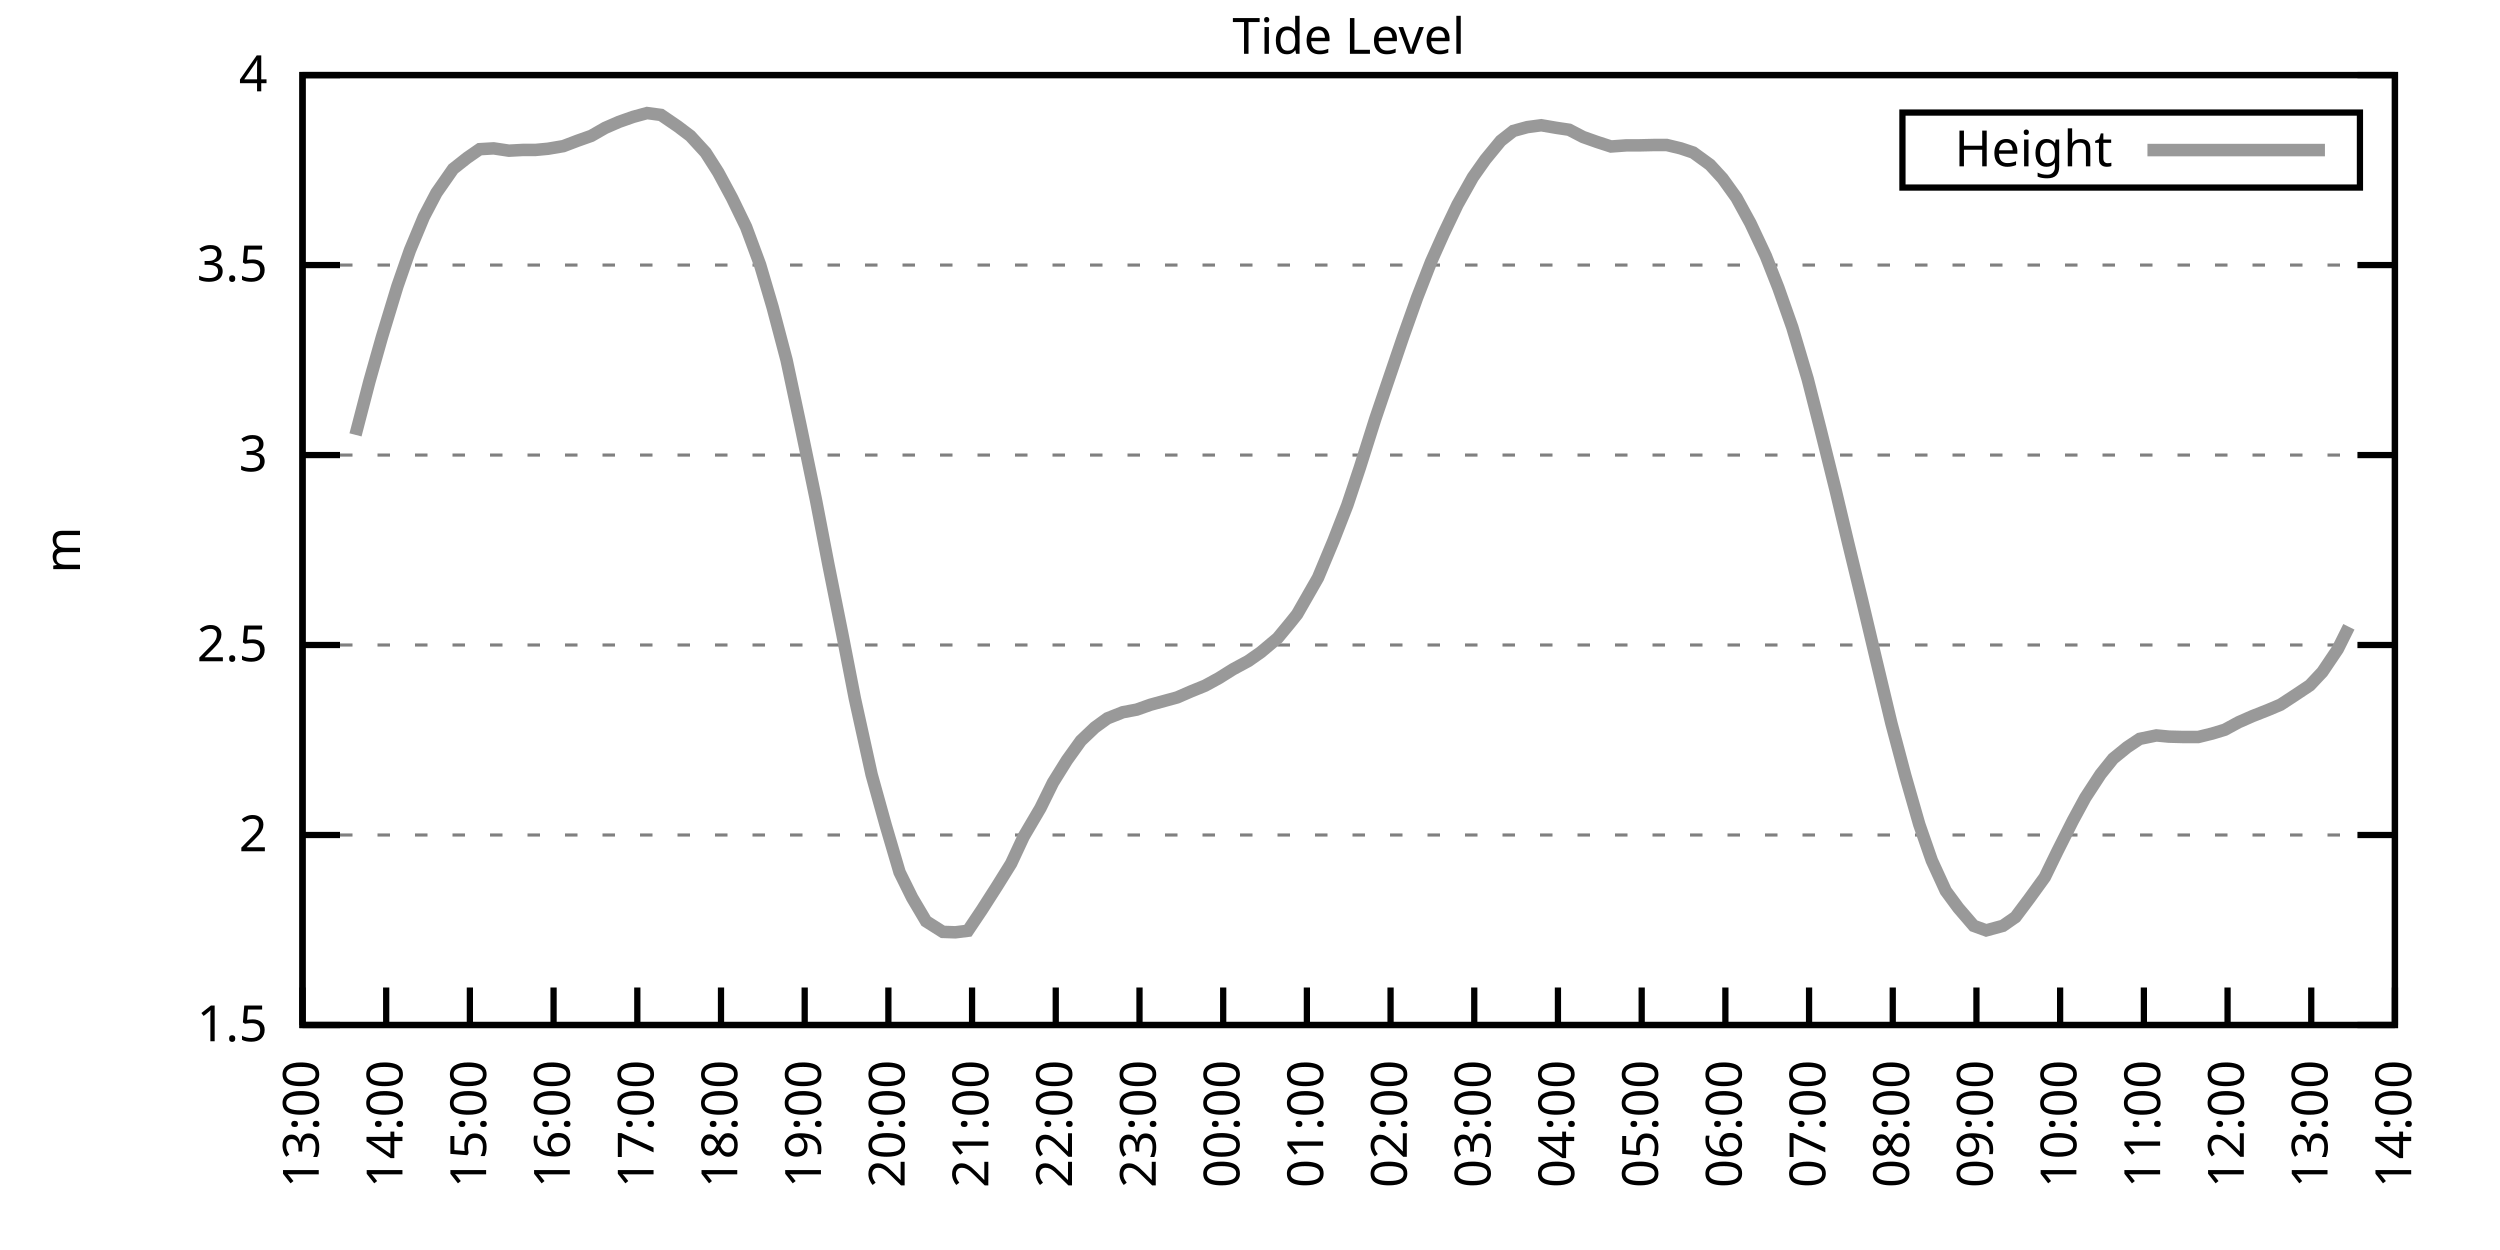
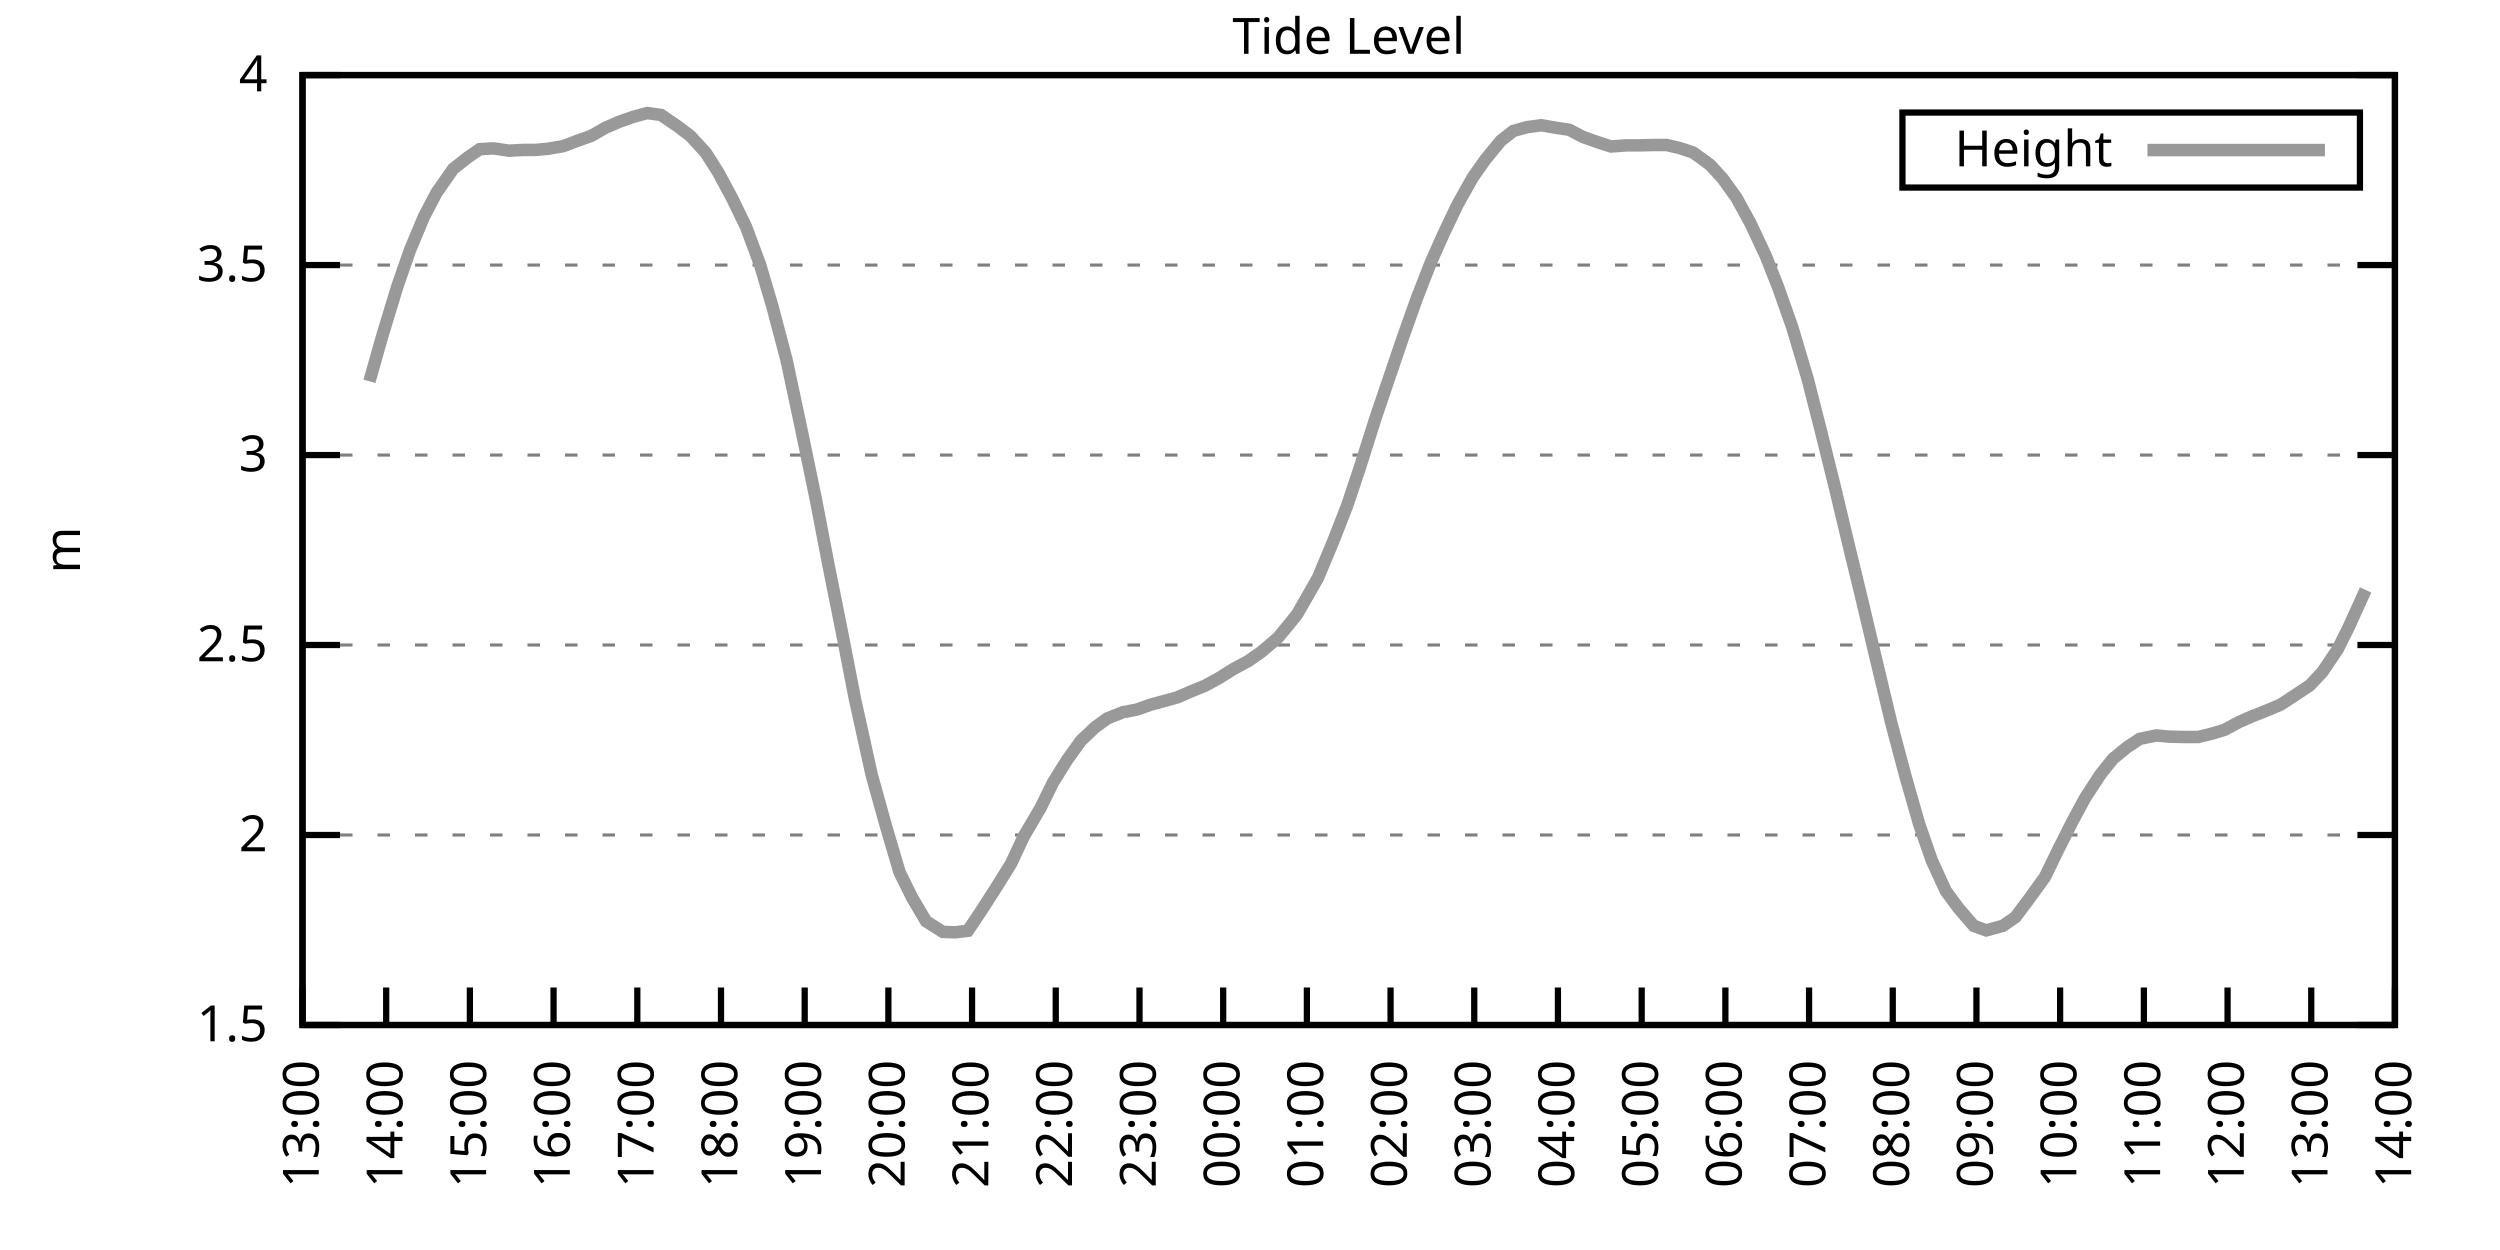
<svg xmlns="http://www.w3.org/2000/svg" xmlns:xlink="http://www.w3.org/1999/xlink" width="400" height="200" viewBox="0 0 400 200">
  <g id="gnuplot_canvas">
    <rect x="0" y="0" width="400" height="200" fill="none" />
    <defs>
      <circle id="gpDot" r="0.5" stroke-width="0.5" stroke="currentColor" />
      <path id="gpPt0" stroke-width="0.333" stroke="currentColor" d="M-1,0 h2 M0,-1 v2" />
      <path id="gpPt1" stroke-width="0.333" stroke="currentColor" d="M-1,-1 L1,1 M1,-1 L-1,1" />
      <path id="gpPt2" stroke-width="0.333" stroke="currentColor" d="M-1,0 L1,0 M0,-1 L0,1 M-1,-1 L1,1 M-1,1 L1,-1" />
      <rect id="gpPt3" stroke-width="0.333" stroke="currentColor" x="-1" y="-1" width="2" height="2" />
      <rect id="gpPt4" stroke-width="0.333" stroke="currentColor" fill="currentColor" x="-1" y="-1" width="2" height="2" />
      <circle id="gpPt5" stroke-width="0.333" stroke="currentColor" cx="0" cy="0" r="1" />
      <use xlink:href="#gpPt5" id="gpPt6" fill="currentColor" stroke="none" />
      <path id="gpPt7" stroke-width="0.333" stroke="currentColor" d="M0,-1.33 L-1.33,0.67 L1.33,0.67 z" />
      <use xlink:href="#gpPt7" id="gpPt8" fill="currentColor" stroke="none" />
      <use xlink:href="#gpPt7" id="gpPt9" stroke="currentColor" transform="rotate(180)" />
      <use xlink:href="#gpPt9" id="gpPt10" fill="currentColor" stroke="none" />
      <use xlink:href="#gpPt3" id="gpPt11" stroke="currentColor" transform="rotate(45)" />
      <use xlink:href="#gpPt11" id="gpPt12" fill="currentColor" stroke="none" />
      <path id="gpPt13" stroke-width="0.333" stroke="currentColor" d="M0,1.330 L1.265,0.411 L0.782,-1.067 L-0.782,-1.076 L-1.265,0.411 z" />
      <use xlink:href="#gpPt13" id="gpPt14" fill="currentColor" stroke="none" />
      <filter id="textbox" filterUnits="objectBoundingBox" x="0" y="0" height="1" width="1">
        <feFlood flood-color="white" flood-opacity="1" result="bgnd" />
        <feComposite in="SourceGraphic" in2="bgnd" operator="atop" />
      </filter>
      <filter id="greybox" filterUnits="objectBoundingBox" x="0" y="0" height="1" width="1">
        <feFlood flood-color="lightgrey" flood-opacity="1" result="grey" />
        <feComposite in="SourceGraphic" in2="grey" operator="atop" />
      </filter>
    </defs>
    <g fill="none" color="white" stroke="currentColor" stroke-width="1.00" stroke-linecap="butt" stroke-linejoin="miter">
</g>
    <g fill="none" color="black" stroke="currentColor" stroke-width="1.00" stroke-linecap="butt" stroke-linejoin="miter">
      <g stroke="none" shape-rendering="crispEdges">
        <polygon fill="rgb(255, 255, 255)" points="48.40,164.00 383.18,164.00 383.18,12.02 48.40,12.02 " />
      </g>
    </g>
    <g fill="none" color="black" stroke="currentColor" stroke-width="1.00" stroke-linecap="butt" stroke-linejoin="miter">
</g>
    <g fill="none" color="black" stroke="black" stroke-width="0.50" stroke-linecap="butt" stroke-linejoin="miter">
</g>
    <g fill="none" color="gray" stroke="currentColor" stroke-width="0.50" stroke-linecap="butt" stroke-linejoin="miter">
      <path stroke="gray" stroke-dasharray="2,4" class="gridline" d="M48.40,164.00 L383.19,164.00  " />
    </g>
    <g fill="none" color="gray" stroke="gray" stroke-width="1.00" stroke-linecap="butt" stroke-linejoin="miter">
</g>
    <g fill="none" color="black" stroke="currentColor" stroke-width="1.00" stroke-linecap="butt" stroke-linejoin="miter">
      <path stroke="black" d="M48.40,164.00 L54.40,164.00 M383.19,164.00 L377.19,164.00  " />
      <g transform="translate(42.80,166.60)" stroke="none" fill="black" font-family="Sans" font-size="8.00" text-anchor="end">
        <text>
          <tspan font-family="Sans"> 1.5</tspan>
        </text>
      </g>
    </g>
    <g fill="none" color="black" stroke="currentColor" stroke-width="1.00" stroke-linecap="butt" stroke-linejoin="miter">
</g>
    <g fill="none" color="black" stroke="black" stroke-width="0.50" stroke-linecap="butt" stroke-linejoin="miter">
</g>
    <g fill="none" color="gray" stroke="currentColor" stroke-width="0.50" stroke-linecap="butt" stroke-linejoin="miter">
      <path stroke="gray" stroke-dasharray="2,4" class="gridline" d="M48.40,133.60 L383.19,133.60  " />
    </g>
    <g fill="none" color="gray" stroke="gray" stroke-width="1.00" stroke-linecap="butt" stroke-linejoin="miter">
</g>
    <g fill="none" color="black" stroke="currentColor" stroke-width="1.00" stroke-linecap="butt" stroke-linejoin="miter">
      <path stroke="black" d="M48.40,133.60 L54.40,133.60 M383.19,133.60 L377.19,133.60  " />
      <g transform="translate(42.80,136.20)" stroke="none" fill="black" font-family="Sans" font-size="8.00" text-anchor="end">
        <text>
          <tspan font-family="Sans"> 2</tspan>
        </text>
      </g>
    </g>
    <g fill="none" color="black" stroke="currentColor" stroke-width="1.00" stroke-linecap="butt" stroke-linejoin="miter">
</g>
    <g fill="none" color="black" stroke="black" stroke-width="0.50" stroke-linecap="butt" stroke-linejoin="miter">
</g>
    <g fill="none" color="gray" stroke="currentColor" stroke-width="0.50" stroke-linecap="butt" stroke-linejoin="miter">
      <path stroke="gray" stroke-dasharray="2,4" class="gridline" d="M48.40,103.20 L383.19,103.20  " />
    </g>
    <g fill="none" color="gray" stroke="gray" stroke-width="1.00" stroke-linecap="butt" stroke-linejoin="miter">
</g>
    <g fill="none" color="black" stroke="currentColor" stroke-width="1.00" stroke-linecap="butt" stroke-linejoin="miter">
      <path stroke="black" d="M48.40,103.20 L54.40,103.20 M383.19,103.20 L377.19,103.20  " />
      <g transform="translate(42.80,105.80)" stroke="none" fill="black" font-family="Sans" font-size="8.00" text-anchor="end">
        <text>
          <tspan font-family="Sans"> 2.5</tspan>
        </text>
      </g>
    </g>
    <g fill="none" color="black" stroke="currentColor" stroke-width="1.00" stroke-linecap="butt" stroke-linejoin="miter">
</g>
    <g fill="none" color="black" stroke="black" stroke-width="0.50" stroke-linecap="butt" stroke-linejoin="miter">
</g>
    <g fill="none" color="gray" stroke="currentColor" stroke-width="0.50" stroke-linecap="butt" stroke-linejoin="miter">
      <path stroke="gray" stroke-dasharray="2,4" class="gridline" d="M48.40,72.81 L383.19,72.81  " />
    </g>
    <g fill="none" color="gray" stroke="gray" stroke-width="1.00" stroke-linecap="butt" stroke-linejoin="miter">
</g>
    <g fill="none" color="black" stroke="currentColor" stroke-width="1.00" stroke-linecap="butt" stroke-linejoin="miter">
      <path stroke="black" d="M48.40,72.81 L54.40,72.81 M383.19,72.81 L377.19,72.81  " />
      <g transform="translate(42.80,75.41)" stroke="none" fill="black" font-family="Sans" font-size="8.00" text-anchor="end">
        <text>
          <tspan font-family="Sans"> 3</tspan>
        </text>
      </g>
    </g>
    <g fill="none" color="black" stroke="currentColor" stroke-width="1.00" stroke-linecap="butt" stroke-linejoin="miter">
</g>
    <g fill="none" color="black" stroke="black" stroke-width="0.50" stroke-linecap="butt" stroke-linejoin="miter">
</g>
    <g fill="none" color="gray" stroke="currentColor" stroke-width="0.50" stroke-linecap="butt" stroke-linejoin="miter">
      <path stroke="gray" stroke-dasharray="2,4" class="gridline" d="M48.40,42.41 L383.19,42.41  " />
    </g>
    <g fill="none" color="gray" stroke="gray" stroke-width="1.00" stroke-linecap="butt" stroke-linejoin="miter">
</g>
    <g fill="none" color="black" stroke="currentColor" stroke-width="1.00" stroke-linecap="butt" stroke-linejoin="miter">
      <path stroke="black" d="M48.40,42.41 L54.40,42.41 M383.19,42.41 L377.19,42.41  " />
      <g transform="translate(42.80,45.01)" stroke="none" fill="black" font-family="Sans" font-size="8.00" text-anchor="end">
        <text>
          <tspan font-family="Sans"> 3.5</tspan>
        </text>
      </g>
    </g>
    <g fill="none" color="black" stroke="currentColor" stroke-width="1.00" stroke-linecap="butt" stroke-linejoin="miter">
</g>
    <g fill="none" color="black" stroke="black" stroke-width="0.50" stroke-linecap="butt" stroke-linejoin="miter">
</g>
    <g fill="none" color="gray" stroke="currentColor" stroke-width="0.50" stroke-linecap="butt" stroke-linejoin="miter">
      <path stroke="gray" stroke-dasharray="2,4" class="gridline" d="M48.40,12.01 L383.19,12.01  " />
    </g>
    <g fill="none" color="gray" stroke="gray" stroke-width="1.00" stroke-linecap="butt" stroke-linejoin="miter">
</g>
    <g fill="none" color="black" stroke="currentColor" stroke-width="1.00" stroke-linecap="butt" stroke-linejoin="miter">
      <path stroke="black" d="M48.40,12.01 L54.40,12.01 M383.19,12.01 L377.19,12.01  " />
      <g transform="translate(42.80,14.61)" stroke="none" fill="black" font-family="Sans" font-size="8.00" text-anchor="end">
        <text>
          <tspan font-family="Sans"> 4</tspan>
        </text>
      </g>
    </g>
    <g fill="none" color="black" stroke="currentColor" stroke-width="1.00" stroke-linecap="butt" stroke-linejoin="miter">
      <path stroke="black" d="M48.40,164.00 L48.40,158.00  " />
      <g transform="translate(51.00,169.60) rotate(270.00)" stroke="none" fill="black" font-family="Sans" font-size="8.00" text-anchor="end">
        <text>
          <tspan font-family="Sans">13:00</tspan>
        </text>
      </g>
    </g>
    <g fill="none" color="black" stroke="currentColor" stroke-width="1.00" stroke-linecap="butt" stroke-linejoin="miter">
      <path stroke="black" d="M61.79,164.00 L61.79,158.00  " />
      <g transform="translate(64.39,169.60) rotate(270.00)" stroke="none" fill="black" font-family="Sans" font-size="8.00" text-anchor="end">
        <text>
          <tspan font-family="Sans">14:00</tspan>
        </text>
      </g>
    </g>
    <g fill="none" color="black" stroke="currentColor" stroke-width="1.00" stroke-linecap="butt" stroke-linejoin="miter">
      <path stroke="black" d="M75.18,164.00 L75.18,158.00  " />
      <g transform="translate(77.78,169.60) rotate(270.00)" stroke="none" fill="black" font-family="Sans" font-size="8.00" text-anchor="end">
        <text>
          <tspan font-family="Sans">15:00</tspan>
        </text>
      </g>
    </g>
    <g fill="none" color="black" stroke="currentColor" stroke-width="1.00" stroke-linecap="butt" stroke-linejoin="miter">
      <path stroke="black" d="M88.57,164.00 L88.57,158.00  " />
      <g transform="translate(91.17,169.60) rotate(270.00)" stroke="none" fill="black" font-family="Sans" font-size="8.00" text-anchor="end">
        <text>
          <tspan font-family="Sans">16:00</tspan>
        </text>
      </g>
    </g>
    <g fill="none" color="black" stroke="currentColor" stroke-width="1.00" stroke-linecap="butt" stroke-linejoin="miter">
      <path stroke="black" d="M101.97,164.00 L101.97,158.00  " />
      <g transform="translate(104.57,169.60) rotate(270.00)" stroke="none" fill="black" font-family="Sans" font-size="8.00" text-anchor="end">
        <text>
          <tspan font-family="Sans">17:00</tspan>
        </text>
      </g>
    </g>
    <g fill="none" color="black" stroke="currentColor" stroke-width="1.00" stroke-linecap="butt" stroke-linejoin="miter">
      <path stroke="black" d="M115.36,164.00 L115.36,158.00  " />
      <g transform="translate(117.96,169.60) rotate(270.00)" stroke="none" fill="black" font-family="Sans" font-size="8.00" text-anchor="end">
        <text>
          <tspan font-family="Sans">18:00</tspan>
        </text>
      </g>
    </g>
    <g fill="none" color="black" stroke="currentColor" stroke-width="1.00" stroke-linecap="butt" stroke-linejoin="miter">
      <path stroke="black" d="M128.75,164.00 L128.75,158.00  " />
      <g transform="translate(131.35,169.60) rotate(270.00)" stroke="none" fill="black" font-family="Sans" font-size="8.00" text-anchor="end">
        <text>
          <tspan font-family="Sans">19:00</tspan>
        </text>
      </g>
    </g>
    <g fill="none" color="black" stroke="currentColor" stroke-width="1.00" stroke-linecap="butt" stroke-linejoin="miter">
      <path stroke="black" d="M142.14,164.00 L142.14,158.00  " />
      <g transform="translate(144.74,169.60) rotate(270.00)" stroke="none" fill="black" font-family="Sans" font-size="8.00" text-anchor="end">
        <text>
          <tspan font-family="Sans">20:00</tspan>
        </text>
      </g>
    </g>
    <g fill="none" color="black" stroke="currentColor" stroke-width="1.00" stroke-linecap="butt" stroke-linejoin="miter">
      <path stroke="black" d="M155.53,164.00 L155.53,158.00  " />
      <g transform="translate(158.13,169.60) rotate(270.00)" stroke="none" fill="black" font-family="Sans" font-size="8.00" text-anchor="end">
        <text>
          <tspan font-family="Sans">21:00</tspan>
        </text>
      </g>
    </g>
    <g fill="none" color="black" stroke="currentColor" stroke-width="1.00" stroke-linecap="butt" stroke-linejoin="miter">
      <path stroke="black" d="M168.92,164.00 L168.92,158.00  " />
      <g transform="translate(171.52,169.60) rotate(270.00)" stroke="none" fill="black" font-family="Sans" font-size="8.00" text-anchor="end">
        <text>
          <tspan font-family="Sans">22:00</tspan>
        </text>
      </g>
    </g>
    <g fill="none" color="black" stroke="currentColor" stroke-width="1.00" stroke-linecap="butt" stroke-linejoin="miter">
      <path stroke="black" d="M182.32,164.00 L182.32,158.00  " />
      <g transform="translate(184.92,169.60) rotate(270.00)" stroke="none" fill="black" font-family="Sans" font-size="8.00" text-anchor="end">
        <text>
          <tspan font-family="Sans">23:00</tspan>
        </text>
      </g>
    </g>
    <g fill="none" color="black" stroke="currentColor" stroke-width="1.00" stroke-linecap="butt" stroke-linejoin="miter">
      <path stroke="black" d="M195.71,164.00 L195.71,158.00  " />
      <g transform="translate(198.31,169.60) rotate(270.00)" stroke="none" fill="black" font-family="Sans" font-size="8.00" text-anchor="end">
        <text>
          <tspan font-family="Sans">00:00</tspan>
        </text>
      </g>
    </g>
    <g fill="none" color="black" stroke="currentColor" stroke-width="1.00" stroke-linecap="butt" stroke-linejoin="miter">
      <path stroke="black" d="M209.10,164.00 L209.10,158.00  " />
      <g transform="translate(211.70,169.60) rotate(270.00)" stroke="none" fill="black" font-family="Sans" font-size="8.00" text-anchor="end">
        <text>
          <tspan font-family="Sans">01:00</tspan>
        </text>
      </g>
    </g>
    <g fill="none" color="black" stroke="currentColor" stroke-width="1.00" stroke-linecap="butt" stroke-linejoin="miter">
      <path stroke="black" d="M222.49,164.00 L222.49,158.00  " />
      <g transform="translate(225.09,169.60) rotate(270.00)" stroke="none" fill="black" font-family="Sans" font-size="8.00" text-anchor="end">
        <text>
          <tspan font-family="Sans">02:00</tspan>
        </text>
      </g>
    </g>
    <g fill="none" color="black" stroke="currentColor" stroke-width="1.00" stroke-linecap="butt" stroke-linejoin="miter">
      <path stroke="black" d="M235.88,164.00 L235.88,158.00  " />
      <g transform="translate(238.48,169.60) rotate(270.00)" stroke="none" fill="black" font-family="Sans" font-size="8.00" text-anchor="end">
        <text>
          <tspan font-family="Sans">03:00</tspan>
        </text>
      </g>
    </g>
    <g fill="none" color="black" stroke="currentColor" stroke-width="1.00" stroke-linecap="butt" stroke-linejoin="miter">
      <path stroke="black" d="M249.27,164.00 L249.27,158.00  " />
      <g transform="translate(251.87,169.60) rotate(270.00)" stroke="none" fill="black" font-family="Sans" font-size="8.00" text-anchor="end">
        <text>
          <tspan font-family="Sans">04:00</tspan>
        </text>
      </g>
    </g>
    <g fill="none" color="black" stroke="currentColor" stroke-width="1.00" stroke-linecap="butt" stroke-linejoin="miter">
      <path stroke="black" d="M262.67,164.00 L262.67,158.00  " />
      <g transform="translate(265.27,169.60) rotate(270.00)" stroke="none" fill="black" font-family="Sans" font-size="8.00" text-anchor="end">
        <text>
          <tspan font-family="Sans">05:00</tspan>
        </text>
      </g>
    </g>
    <g fill="none" color="black" stroke="currentColor" stroke-width="1.00" stroke-linecap="butt" stroke-linejoin="miter">
      <path stroke="black" d="M276.06,164.00 L276.06,158.00  " />
      <g transform="translate(278.66,169.60) rotate(270.00)" stroke="none" fill="black" font-family="Sans" font-size="8.00" text-anchor="end">
        <text>
          <tspan font-family="Sans">06:00</tspan>
        </text>
      </g>
    </g>
    <g fill="none" color="black" stroke="currentColor" stroke-width="1.00" stroke-linecap="butt" stroke-linejoin="miter">
      <path stroke="black" d="M289.45,164.00 L289.45,158.00  " />
      <g transform="translate(292.05,169.60) rotate(270.00)" stroke="none" fill="black" font-family="Sans" font-size="8.00" text-anchor="end">
        <text>
          <tspan font-family="Sans">07:00</tspan>
        </text>
      </g>
    </g>
    <g fill="none" color="black" stroke="currentColor" stroke-width="1.00" stroke-linecap="butt" stroke-linejoin="miter">
      <path stroke="black" d="M302.84,164.00 L302.84,158.00  " />
      <g transform="translate(305.44,169.60) rotate(270.00)" stroke="none" fill="black" font-family="Sans" font-size="8.00" text-anchor="end">
        <text>
          <tspan font-family="Sans">08:00</tspan>
        </text>
      </g>
    </g>
    <g fill="none" color="black" stroke="currentColor" stroke-width="1.00" stroke-linecap="butt" stroke-linejoin="miter">
      <path stroke="black" d="M316.23,164.00 L316.23,158.00  " />
      <g transform="translate(318.83,169.60) rotate(270.00)" stroke="none" fill="black" font-family="Sans" font-size="8.00" text-anchor="end">
        <text>
          <tspan font-family="Sans">09:00</tspan>
        </text>
      </g>
    </g>
    <g fill="none" color="black" stroke="currentColor" stroke-width="1.00" stroke-linecap="butt" stroke-linejoin="miter">
      <path stroke="black" d="M329.62,164.00 L329.62,158.00  " />
      <g transform="translate(332.22,169.60) rotate(270.00)" stroke="none" fill="black" font-family="Sans" font-size="8.00" text-anchor="end">
        <text>
          <tspan font-family="Sans">10:00</tspan>
        </text>
      </g>
    </g>
    <g fill="none" color="black" stroke="currentColor" stroke-width="1.00" stroke-linecap="butt" stroke-linejoin="miter">
      <path stroke="black" d="M343.02,164.00 L343.02,158.00  " />
      <g transform="translate(345.62,169.60) rotate(270.00)" stroke="none" fill="black" font-family="Sans" font-size="8.00" text-anchor="end">
        <text>
          <tspan font-family="Sans">11:00</tspan>
        </text>
      </g>
    </g>
    <g fill="none" color="black" stroke="currentColor" stroke-width="1.00" stroke-linecap="butt" stroke-linejoin="miter">
      <path stroke="black" d="M356.41,164.00 L356.41,158.00  " />
      <g transform="translate(359.01,169.60) rotate(270.00)" stroke="none" fill="black" font-family="Sans" font-size="8.00" text-anchor="end">
        <text>
          <tspan font-family="Sans">12:00</tspan>
        </text>
      </g>
    </g>
    <g fill="none" color="black" stroke="currentColor" stroke-width="1.00" stroke-linecap="butt" stroke-linejoin="miter">
      <path stroke="black" d="M369.80,164.00 L369.80,158.00  " />
      <g transform="translate(372.40,169.60) rotate(270.00)" stroke="none" fill="black" font-family="Sans" font-size="8.00" text-anchor="end">
        <text>
          <tspan font-family="Sans">13:00</tspan>
        </text>
      </g>
    </g>
    <g fill="none" color="black" stroke="currentColor" stroke-width="1.00" stroke-linecap="butt" stroke-linejoin="miter">
      <path stroke="black" d="M383.19,164.00 L383.19,158.00  " />
      <g transform="translate(385.79,169.60) rotate(270.00)" stroke="none" fill="black" font-family="Sans" font-size="8.00" text-anchor="end">
        <text>
          <tspan font-family="Sans">14:00</tspan>
        </text>
      </g>
    </g>
    <g fill="none" color="black" stroke="currentColor" stroke-width="1.00" stroke-linecap="butt" stroke-linejoin="miter">
</g>
    <g fill="none" color="black" stroke="currentColor" stroke-width="1.00" stroke-linecap="butt" stroke-linejoin="miter">
      <path stroke="black" d="M48.40,12.01 L48.40,164.00 L383.19,164.00 L383.19,12.01 L48.40,12.01 Z  " />
    </g>
    <g fill="none" color="black" stroke="currentColor" stroke-width="1.00" stroke-linecap="butt" stroke-linejoin="miter">
</g>
    <g fill="none" color="black" stroke="currentColor" stroke-width="1.00" stroke-linecap="butt" stroke-linejoin="miter">
      <path stroke="black" d="M304.39,30.01 L304.39,18.01 L377.59,18.01 L377.59,30.01 L304.39,30.01 Z  " />
    </g>
    <g id="Tide_level_plot_1">
      <g fill="none" color="white" stroke="black" stroke-width="2.00" stroke-linecap="butt" stroke-linejoin="miter">
</g>
      <g fill="none" color="black" stroke="currentColor" stroke-width="2.00" stroke-linecap="butt" stroke-linejoin="miter">
        <g transform="translate(337.99,26.61)" stroke="none" fill="black" font-family="Sans" font-size="8.00" text-anchor="end">
          <text>
            <tspan font-family="Sans">Height</tspan>
          </text>
        </g>
      </g>
      <g fill="none" color="black" stroke="currentColor" stroke-width="2.00" stroke-linecap="butt" stroke-linejoin="miter">
-         <path stroke="rgb(153, 153, 153)" d="M343.59,24.01 L371.99,24.01 M56.88,69.58 L59.11,61.01 L61.12,53.90 L63.58,45.81 L65.59,40.04 L67.82,34.69   L69.83,30.86 L72.50,27.03 L74.74,25.26 L76.75,23.87 L78.98,23.74 L81.43,24.11 L83.66,23.99 L85.67,23.99   L87.68,23.80 L90.14,23.38 L92.37,22.53 L94.60,21.74 L96.83,20.46 L99.06,19.49 L101.30,18.70 L103.53,18.09   L105.76,18.39 L108.44,20.22 L110.45,21.74 L112.90,24.41 L114.91,27.57 L117.14,31.71 L119.38,36.33 L121.61,42.35   L123.62,49.16 L125.85,57.61 L128.08,68.06 L130.54,79.92 L132.54,90.32 L134.78,101.50 L136.78,111.78 L139.46,123.94   L141.69,131.96 L143.93,139.56 L145.94,143.63 L148.17,147.40 L150.85,149.10 L152.85,149.17 L154.86,148.92 L157.10,145.58   L159.55,141.75 L161.78,138.16 L163.79,133.85 L166.47,129.29 L168.48,125.21 L170.71,121.63 L172.94,118.52 L175.17,116.40   L177.18,114.94 L179.64,113.96 L181.87,113.54 L184.10,112.75 L186.33,112.14 L188.34,111.59 L190.57,110.62 L192.81,109.71   L195.04,108.49 L197.27,107.09 L199.73,105.76 L201.73,104.36 L204.41,102.11 L206.42,99.68 L207.54,98.28 L210.88,92.44   L213.34,86.55 L215.57,80.83 L217.58,74.81 L220.04,67.03 L222.04,61.13 L224.50,53.90 L226.73,47.64 L228.96,41.92   L230.97,37.42 L233.20,32.74 L235.66,28.36 L237.67,25.51 L240.12,22.53 L242.13,20.95 L244.36,20.34 L246.60,20.04   L249.05,20.46 L251.06,20.76 L253.29,21.92 L255.52,22.71 L257.76,23.44 L260.21,23.26 L262.22,23.26 L264.67,23.20   L266.68,23.20 L268.92,23.74 L270.92,24.41 L273.60,26.36 L275.61,28.55 L277.84,31.65 L280.07,35.72 L282.53,40.95   L284.54,46.06 L286.77,52.38 L289.23,60.65 L291.23,68.49 L293.69,78.40 L295.70,86.85 L297.93,96.03 L300.16,105.45   L302.62,115.73 L304.85,124.12 L307.08,131.90 L309.09,137.68 L311.32,142.54 L313.33,145.27 L315.79,148.13 L317.79,148.86   L320.47,148.13 L322.48,146.73 L324.71,143.75 L327.17,140.35 L329.18,136.22 L331.63,131.35 L333.64,127.64 L336.10,123.87   L338.10,121.38 L340.34,119.56 L342.35,118.22 L345.02,117.67 L347.03,117.86 L349.26,117.92 L351.72,117.92 L353.95,117.37   L355.96,116.76 L358.19,115.55 L360.42,114.57 L362.88,113.60 L364.89,112.75 L367.12,111.29 L369.58,109.65 L371.58,107.52   L374.04,103.87 L375.82,100.29  " />
+         <path stroke="rgb(153, 153, 153)" d="M343.59,24.01 L371.99,24.01 M59.11,61.01 L61.12,53.90 L63.58,45.81 L65.59,40.04 L67.82,34.69 L69.83,30.86   L72.50,27.03 L74.74,25.26 L76.75,23.87 L78.98,23.74 L81.43,24.11 L83.66,23.99 L85.67,23.99 L87.68,23.80   L90.14,23.38 L92.37,22.53 L94.60,21.74 L96.83,20.46 L99.06,19.49 L101.30,18.70 L103.53,18.09 L105.76,18.39   L108.44,20.22 L110.45,21.74 L112.90,24.41 L114.91,27.57 L117.14,31.71 L119.38,36.33 L121.61,42.35 L123.62,49.16   L125.85,57.61 L128.08,68.06 L130.54,79.92 L132.54,90.32 L134.78,101.50 L136.78,111.78 L139.46,123.94 L141.69,131.96   L143.93,139.56 L145.94,143.63 L148.17,147.40 L150.85,149.10 L152.85,149.17 L154.86,148.92 L157.10,145.58 L159.55,141.75   L161.78,138.16 L163.79,133.85 L166.47,129.29 L168.48,125.21 L170.71,121.63 L172.94,118.52 L175.17,116.40 L177.18,114.94   L179.64,113.96 L181.87,113.54 L184.10,112.75 L186.33,112.14 L188.34,111.59 L190.57,110.62 L192.81,109.71 L195.04,108.49   L197.27,107.09 L199.73,105.76 L201.73,104.36 L204.41,102.11 L206.42,99.68 L207.54,98.28 L210.88,92.44 L213.34,86.55   L215.57,80.83 L217.58,74.81 L220.04,67.03 L222.04,61.13 L224.50,53.90 L226.73,47.64 L228.96,41.92 L230.97,37.42   L233.20,32.74 L235.66,28.36 L237.67,25.51 L240.12,22.53 L242.13,20.95 L244.36,20.34 L246.60,20.04 L249.05,20.46   L251.06,20.76 L253.29,21.92 L255.52,22.71 L257.76,23.44 L260.21,23.26 L262.22,23.26 L264.67,23.20 L266.68,23.20   L268.92,23.74 L270.92,24.41 L273.60,26.36 L275.61,28.55 L277.84,31.65 L280.07,35.72 L282.53,40.95 L284.54,46.06   L286.77,52.38 L289.23,60.65 L291.23,68.49 L293.69,78.40 L295.70,86.85 L297.93,96.03 L300.16,105.45 L302.62,115.73   L304.85,124.12 L307.08,131.90 L309.09,137.68 L311.32,142.54 L313.33,145.27 L315.79,148.13 L317.79,148.86 L320.47,148.13   L322.48,146.73 L324.71,143.75 L327.17,140.35 L329.18,136.22 L331.63,131.35 L333.64,127.64 L336.10,123.87 L338.10,121.38   L340.34,119.56 L342.35,118.22 L345.02,117.67 L347.03,117.86 L349.26,117.92 L351.72,117.92 L353.95,117.37 L355.96,116.76   L358.19,115.55 L360.42,114.57 L362.88,113.60 L364.89,112.75 L367.12,111.29 L369.58,109.65 L371.58,107.52 L374.04,103.87   L375.82,100.29 L378.50,94.39  " />
      </g>
    </g>
    <g fill="none" color="black" stroke="currentColor" stroke-width="2.00" stroke-linecap="butt" stroke-linejoin="miter">
</g>
    <g fill="none" color="black" stroke="black" stroke-width="1.00" stroke-linecap="butt" stroke-linejoin="miter">
</g>
    <g fill="none" color="black" stroke="currentColor" stroke-width="1.00" stroke-linecap="butt" stroke-linejoin="miter">
      <path stroke="black" d="M48.40,12.01 L48.40,164.00 L383.19,164.00 L383.19,12.01 L48.40,12.01 Z  " />
      <g transform="translate(12.80,88.01) rotate(270.00)" stroke="none" fill="black" font-family="Sans" font-size="8.00" text-anchor="middle">
        <text>
          <tspan font-family="Sans">m</tspan>
        </text>
      </g>
    </g>
    <g fill="none" color="black" stroke="currentColor" stroke-width="1.00" stroke-linecap="butt" stroke-linejoin="miter">
</g>
    <g fill="none" color="black" stroke="currentColor" stroke-width="1.00" stroke-linecap="butt" stroke-linejoin="miter">
      <g transform="translate(215.79,8.61)" stroke="none" fill="black" font-family="Sans" font-size="8.00" text-anchor="middle">
        <text>
          <tspan font-family="Sans">Tide Level</tspan>
        </text>
      </g>
    </g>
    <g fill="none" color="black" stroke="currentColor" stroke-width="1.00" stroke-linecap="butt" stroke-linejoin="miter">
</g>
  </g>
</svg>
